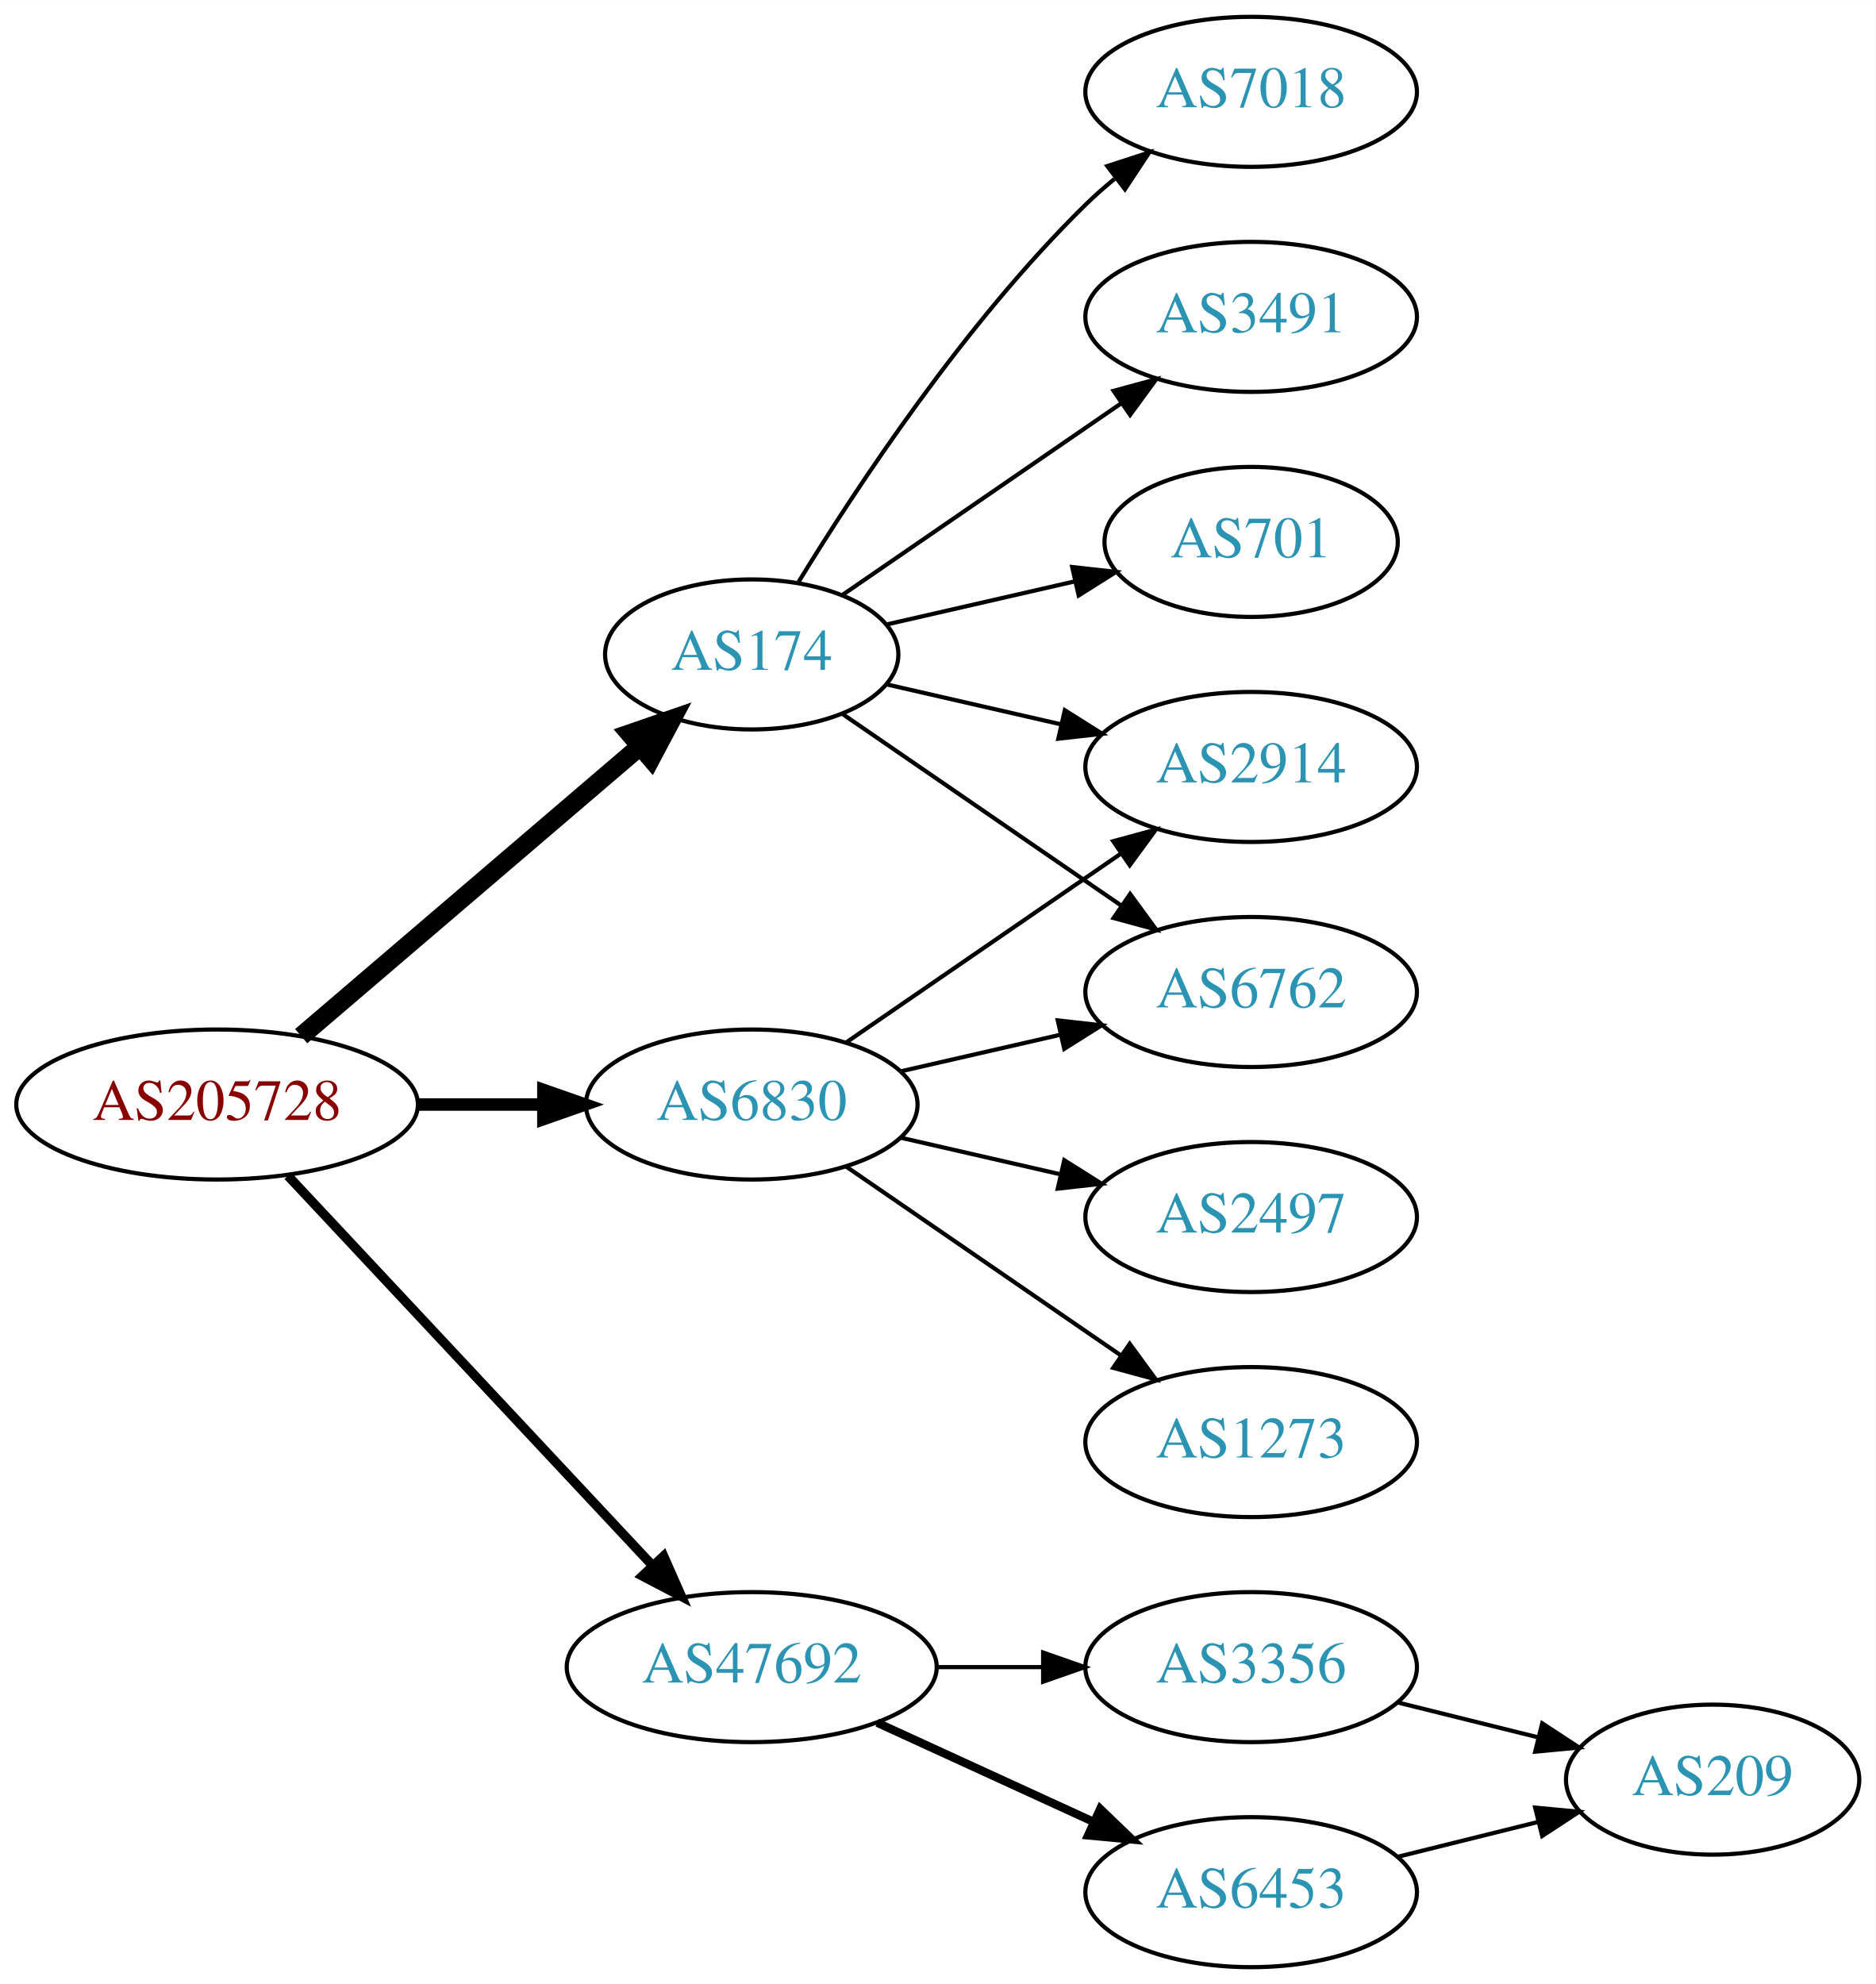
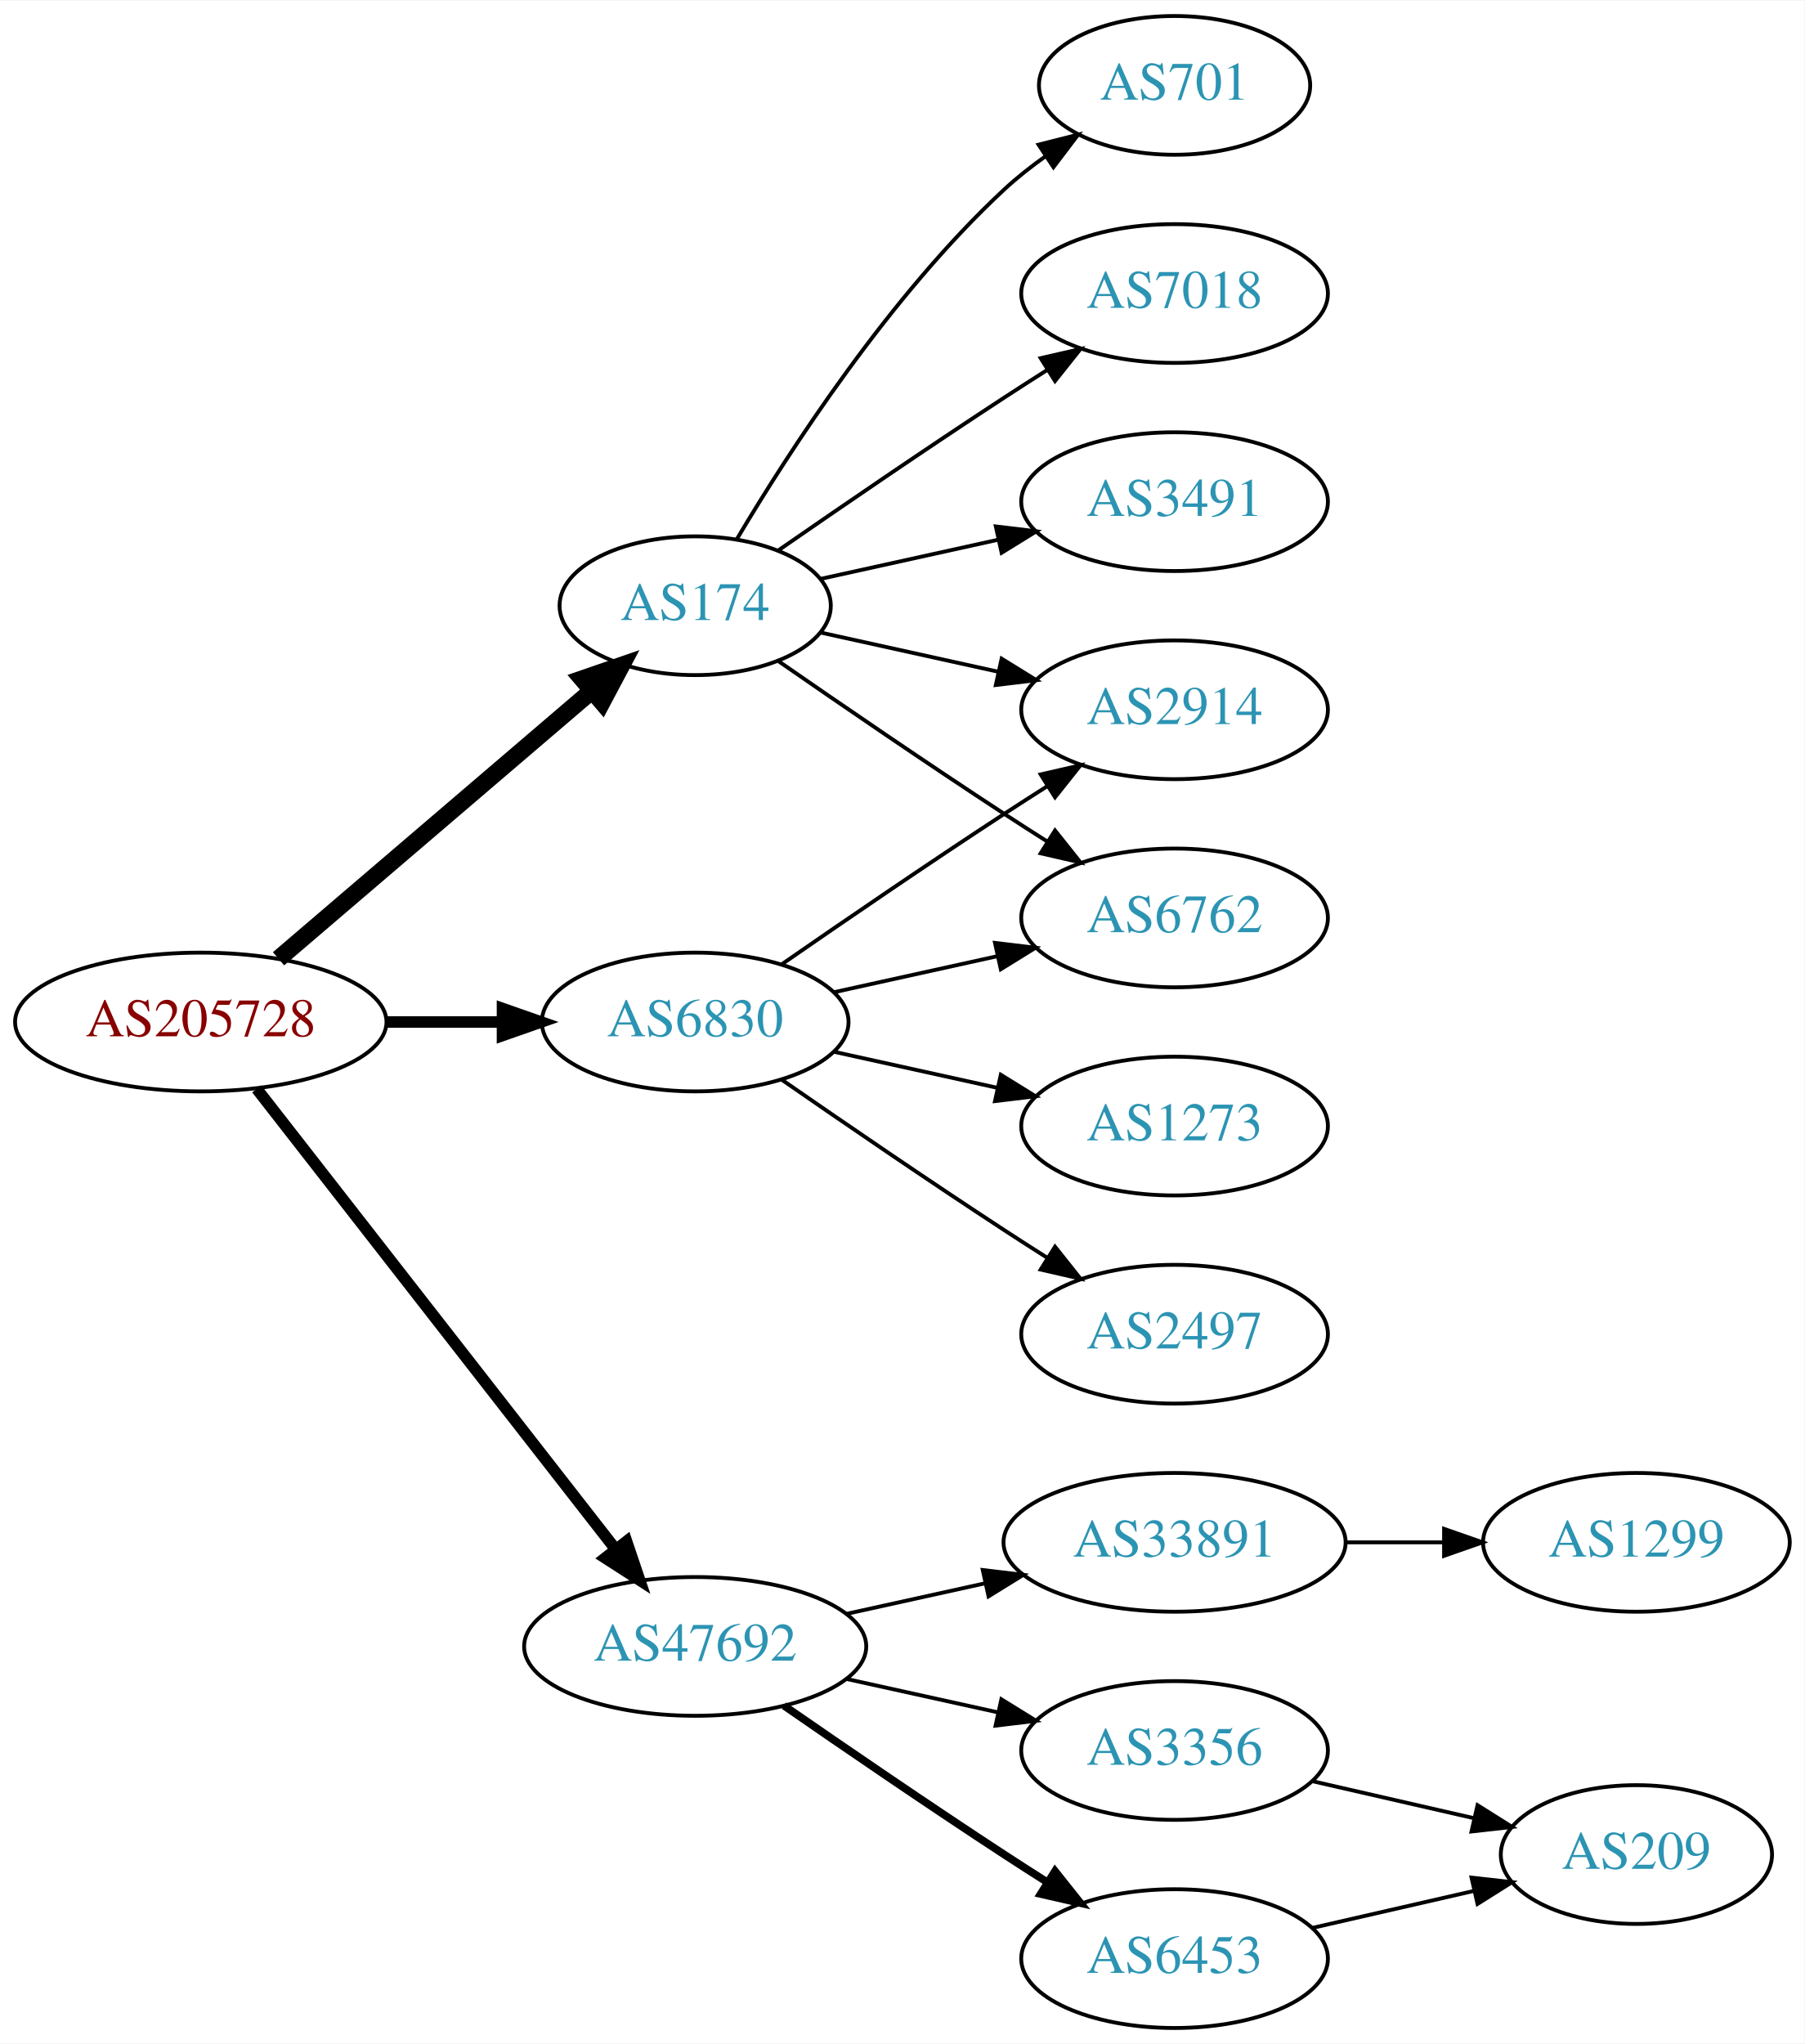
- <svg xmlns="http://www.w3.org/2000/svg" xmlns:xlink="http://www.w3.org/1999/xlink" width="450pt" height="476pt" viewBox="0.00 0.00 450.07 476.00">
-   <g id="graph0" class="graph" transform="scale(1 1) rotate(0) translate(4 472)">
-     <polygon fill="white" stroke="none" points="-4,4 -4,-472 446.07,-472 446.07,4 -4,4" />
+ <svg xmlns="http://www.w3.org/2000/svg" xmlns:xlink="http://www.w3.org/1999/xlink" width="468pt" height="530pt" viewBox="0.00 0.00 468.27 530.00">
+   <g id="graph0" class="graph" transform="scale(1 1) rotate(0) translate(4 526)">
+     <polygon fill="white" stroke="none" points="-4,4 -4,-526 464.269,-526 464.269,4 -4,4" />
    <g id="node1" class="node">
      <g id="a_node1">
        <a xlink:href="/asn/205728" xlink:title="AS205728 ~ Cream Finance IT Austria GmbH [AT]">
-           <ellipse fill="#ffffff" stroke="black" cx="48.096" cy="-207" rx="48.192" ry="18" />
-           <text text-anchor="middle" x="48.096" y="-203.3" font-family="Times,serif" font-size="14.00" fill="#880000">AS205728</text>
+           <ellipse fill="#ffffff" stroke="black" cx="48.096" cy="-261" rx="48.192" ry="18" />
+           <text text-anchor="middle" x="48.096" y="-257.3" font-family="Times,serif" font-size="14.00" fill="#880000">AS205728</text>
        </a>
      </g>
    </g>
    <g id="node2" class="node">
      <g id="a_node2">
        <a xlink:href="/asn/174" xlink:title="AS174 ~ Cogent Communications [US]">
-           <ellipse fill="#ffffff" stroke="black" cx="176.388" cy="-315" rx="35.194" ry="18" />
-           <text text-anchor="middle" x="176.388" y="-311.3" font-family="Times,serif" font-size="14.00" fill="#2c94b3">AS174</text>
+           <ellipse fill="#ffffff" stroke="black" cx="176.388" cy="-369" rx="35.194" ry="18" />
+           <text text-anchor="middle" x="176.388" y="-365.3" font-family="Times,serif" font-size="14.00" fill="#2c94b3">AS174</text>
        </a>
      </g>
    </g>
    <g id="edge1" class="edge">
-       <path fill="none" stroke="black" stroke-width="4.5" d="M68.277,-223.403C89.975,-241.958 125.423,-272.272 149.547,-292.902" />
-       <polygon fill="black" stroke="black" stroke-width="4.5" points="147.098,-295.989 157.257,-299.496 152.216,-290.004 147.098,-295.989" />
+       <path fill="none" stroke="black" stroke-width="4.5" d="M68.277,-277.403C89.975,-295.958 125.423,-326.272 149.547,-346.902" />
+       <polygon fill="black" stroke="black" stroke-width="4.5" points="147.098,-349.989 157.257,-353.496 152.216,-344.004 147.098,-349.989" />
    </g>
    <g id="node3" class="node">
      <g id="a_node3">
        <a xlink:href="/asn/6830" xlink:title="AS6830 ~ LGI-UPC [AT]">
-           <ellipse fill="#ffffff" stroke="black" cx="176.388" cy="-207" rx="39.794" ry="18" />
-           <text text-anchor="middle" x="176.388" y="-203.3" font-family="Times,serif" font-size="14.00" fill="#2c94b3">AS6830</text>
+           <ellipse fill="#ffffff" stroke="black" cx="176.388" cy="-261" rx="39.794" ry="18" />
+           <text text-anchor="middle" x="176.388" y="-257.3" font-family="Times,serif" font-size="14.00" fill="#2c94b3">AS6830</text>
        </a>
      </g>
    </g>
    <g id="edge2" class="edge">
-       <path fill="none" stroke="black" stroke-width="3" d="M96.481,-207C106.248,-207 116.551,-207 126.373,-207" />
-       <polygon fill="black" stroke="black" stroke-width="3" points="126.393,-210.5 136.393,-207 126.393,-203.5 126.393,-210.5" />
+       <path fill="none" stroke="black" stroke-width="3" d="M96.481,-261C106.248,-261 116.551,-261 126.373,-261" />
+       <polygon fill="black" stroke="black" stroke-width="3" points="126.393,-264.5 136.393,-261 126.393,-257.5 126.393,-264.5" />
    </g>
    <g id="node4" class="node">
      <g id="a_node4">
        <a xlink:href="/asn/47692" xlink:title="AS47692 ~ Nessus GmbH [AT]">
-           <ellipse fill="#ffffff" stroke="black" cx="176.388" cy="-72" rx="44.393" ry="18" />
-           <text text-anchor="middle" x="176.388" y="-68.3" font-family="Times,serif" font-size="14.00" fill="#2c94b3">AS47692</text>
+           <ellipse fill="#ffffff" stroke="black" cx="176.388" cy="-99" rx="44.393" ry="18" />
+           <text text-anchor="middle" x="176.388" y="-95.3" font-family="Times,serif" font-size="14.00" fill="#2c94b3">AS47692</text>
        </a>
      </g>
    </g>
    <g id="edge3" class="edge">
-       <path fill="none" stroke="black" stroke-width="2.25" d="M65.091,-189.902C87.201,-166.267 127.23,-123.478 152.501,-96.464" />
-       <polygon fill="black" stroke="black" stroke-width="2.25" points="155.247,-98.653 159.522,-88.959 150.135,-93.871 155.247,-98.653" />
+       <path fill="none" stroke="black" stroke-width="3" d="M62.611,-243.663C84.925,-215.04 129.574,-157.767 155.498,-124.514" />
+       <polygon fill="black" stroke="black" stroke-width="3" points="158.581,-126.251 161.969,-116.212 153.061,-121.947 158.581,-126.251" />
    </g>
    <g id="node5" class="node">
      <g id="a_node5">
-         <a xlink:href="/asn/7018" xlink:title="AS7018 ~ AT&amp;T Services, Inc. [US]">
-           <ellipse fill="#ffffff" stroke="black" cx="296.23" cy="-450" rx="39.794" ry="18" />
-           <text text-anchor="middle" x="296.23" y="-446.3" font-family="Times,serif" font-size="14.00" fill="#2c94b3">AS7018</text>
+         <a xlink:href="/asn/701" xlink:title="AS701 ~ UUNET [US]">
+           <ellipse fill="#ffffff" stroke="black" cx="300.78" cy="-504" rx="35.194" ry="18" />
+           <text text-anchor="middle" x="300.78" y="-500.3" font-family="Times,serif" font-size="14.00" fill="#2c94b3">AS701</text>
        </a>
      </g>
    </g>
    <g id="edge4" class="edge">
-       <path fill="none" stroke="black" d="M187.653,-332.44C201.462,-354.991 227.651,-394.722 256.584,-423 258.724,-425.092 261.041,-427.137 263.441,-429.106" />
-       <polygon fill="black" stroke="black" points="261.708,-432.185 271.782,-435.464 265.951,-426.618 261.708,-432.185" />
+       <path fill="none" stroke="black" d="M187.201,-386.279C200.706,-409.011 226.766,-449.314 256.584,-477 259.881,-480.061 263.573,-482.972 267.374,-485.672" />
+       <polygon fill="black" stroke="black" points="265.485,-488.619 275.756,-491.22 269.349,-482.781 265.485,-488.619" />
    </g>
    <g id="node6" class="node">
      <g id="a_node6">
-         <a xlink:href="/asn/6762" xlink:title="AS6762 ~ TELECOM ITALIA SPARKLE S.p.A. [IT]">
-           <ellipse fill="#ffffff" stroke="black" cx="296.23" cy="-234" rx="39.794" ry="18" />
-           <text text-anchor="middle" x="296.23" y="-230.3" font-family="Times,serif" font-size="14.00" fill="#2c94b3">AS6762</text>
+         <a xlink:href="/asn/7018" xlink:title="AS7018 ~ AT&amp;T Services, Inc. [US]">
+           <ellipse fill="#ffffff" stroke="black" cx="300.78" cy="-450" rx="39.794" ry="18" />
+           <text text-anchor="middle" x="300.78" y="-446.3" font-family="Times,serif" font-size="14.00" fill="#2c94b3">AS7018</text>
        </a>
      </g>
    </g>
    <g id="edge5" class="edge">
-       <path fill="none" stroke="black" d="M198.184,-300.705C216.768,-287.932 244.218,-269.063 265.187,-254.651" />
-       <polygon fill="black" stroke="black" points="267.186,-257.524 273.444,-248.975 263.221,-251.755 267.186,-257.524" />
+       <path fill="none" stroke="black" d="M198.079,-383.44C213.97,-394.449 236.52,-409.897 256.584,-423 260.166,-425.339 263.936,-427.759 267.696,-430.144" />
+       <polygon fill="black" stroke="black" points="266.03,-433.231 276.357,-435.596 269.759,-427.307 266.03,-433.231" />
    </g>
    <g id="node7" class="node">
      <g id="a_node7">
-         <a xlink:href="/asn/3491" xlink:title="AS3491 ~ PCCW Global, Inc. [US]">
-           <ellipse fill="#ffffff" stroke="black" cx="296.23" cy="-396" rx="39.794" ry="18" />
-           <text text-anchor="middle" x="296.23" y="-392.3" font-family="Times,serif" font-size="14.00" fill="#2c94b3">AS3491</text>
+         <a xlink:href="/asn/2914" xlink:title="AS2914 ~ NTT America, Inc. [US]">
+           <ellipse fill="#ffffff" stroke="black" cx="300.78" cy="-342" rx="39.794" ry="18" />
+           <text text-anchor="middle" x="300.78" y="-338.3" font-family="Times,serif" font-size="14.00" fill="#2c94b3">AS2914</text>
        </a>
      </g>
    </g>
    <g id="edge6" class="edge">
-       <path fill="none" stroke="black" d="M198.184,-329.295C216.768,-342.068 244.218,-360.937 265.187,-375.349" />
-       <polygon fill="black" stroke="black" points="263.221,-378.245 273.444,-381.025 267.186,-372.476 263.221,-378.245" />
+       <path fill="none" stroke="black" d="M208.907,-362.047C222.967,-358.945 239.785,-355.235 255.109,-351.854" />
+       <polygon fill="black" stroke="black" points="255.908,-355.262 264.919,-349.69 254.4,-348.427 255.908,-355.262" />
    </g>
    <g id="node8" class="node">
      <g id="a_node8">
-         <a xlink:href="/asn/2914" xlink:title="AS2914 ~ NTT America, Inc. [US]">
-           <ellipse fill="#ffffff" stroke="black" cx="296.23" cy="-288" rx="39.794" ry="18" />
-           <text text-anchor="middle" x="296.23" y="-284.3" font-family="Times,serif" font-size="14.00" fill="#2c94b3">AS2914</text>
+         <a xlink:href="/asn/3491" xlink:title="AS3491 ~ PCCW Global, Inc. [US]">
+           <ellipse fill="#ffffff" stroke="black" cx="300.78" cy="-396" rx="39.794" ry="18" />
+           <text text-anchor="middle" x="300.78" y="-392.3" font-family="Times,serif" font-size="14.00" fill="#2c94b3">AS3491</text>
        </a>
      </g>
    </g>
    <g id="edge7" class="edge">
-       <path fill="none" stroke="black" d="M208.658,-307.835C221.497,-304.894 236.602,-301.433 250.569,-298.233" />
-       <polygon fill="black" stroke="black" points="251.524,-301.605 260.49,-295.96 249.961,-294.781 251.524,-301.605" />
+       <path fill="none" stroke="black" d="M208.907,-375.953C222.967,-379.055 239.785,-382.765 255.109,-386.146" />
+       <polygon fill="black" stroke="black" points="254.4,-389.573 264.919,-388.31 255.908,-382.738 254.4,-389.573" />
    </g>
    <g id="node9" class="node">
      <g id="a_node9">
-         <a xlink:href="/asn/701" xlink:title="AS701 ~ UUNET [US]">
-           <ellipse fill="#ffffff" stroke="black" cx="296.23" cy="-342" rx="35.194" ry="18" />
-           <text text-anchor="middle" x="296.23" y="-338.3" font-family="Times,serif" font-size="14.00" fill="#2c94b3">AS701</text>
+         <a xlink:href="/asn/6762" xlink:title="AS6762 ~ TELECOM ITALIA SPARKLE S.p.A. [IT]">
+           <ellipse fill="#ffffff" stroke="black" cx="300.78" cy="-288" rx="39.794" ry="18" />
+           <text text-anchor="middle" x="300.78" y="-284.3" font-family="Times,serif" font-size="14.00" fill="#2c94b3">AS6762</text>
        </a>
      </g>
    </g>
    <g id="edge8" class="edge">
-       <path fill="none" stroke="black" d="M208.658,-322.165C222.508,-325.338 238.995,-329.115 253.846,-332.518" />
-       <polygon fill="black" stroke="black" points="253.285,-335.98 263.814,-334.802 254.848,-329.157 253.285,-335.98" />
+       <path fill="none" stroke="black" d="M198.079,-354.56C213.97,-343.551 236.52,-328.103 256.584,-315 260.166,-312.661 263.936,-310.241 267.696,-307.856" />
+       <polygon fill="black" stroke="black" points="269.759,-310.693 276.357,-302.404 266.03,-304.769 269.759,-310.693" />
+     </g>
+     <g id="edge9" class="edge">
+       <path fill="none" stroke="black" d="M198.745,-275.901C214.596,-286.877 236.799,-302.079 256.584,-315 260.166,-317.339 263.936,-319.759 267.696,-322.144" />
+       <polygon fill="black" stroke="black" points="266.03,-325.231 276.357,-327.596 269.759,-319.307 266.03,-325.231" />
    </g>
    <g id="edge10" class="edge">
-       <path fill="none" stroke="black" d="M212.107,-214.955C224.107,-217.704 237.728,-220.825 250.42,-223.733" />
-       <polygon fill="black" stroke="black" points="249.823,-227.187 260.352,-226.009 251.386,-220.364 249.823,-227.187" />
-     </g>
-     <g id="edge11" class="edge">
-       <path fill="none" stroke="black" d="M199.002,-221.857C217.49,-234.565 244.304,-252.995 264.934,-267.175" />
-       <polygon fill="black" stroke="black" points="263.13,-270.183 273.354,-272.963 267.096,-264.414 263.13,-270.183" />
+       <path fill="none" stroke="black" d="M212.46,-268.737C225.647,-271.646 240.827,-274.995 254.793,-278.076" />
+       <polygon fill="black" stroke="black" points="254.183,-281.525 264.702,-280.262 255.691,-274.69 254.183,-281.525" />
    </g>
    <g id="node10" class="node">
      <g id="a_node10">
        <a xlink:href="/asn/1273" xlink:title="AS1273 ~ Vodafone Group PLC [EU]">
-           <ellipse fill="#ffffff" stroke="black" cx="296.23" cy="-126" rx="39.794" ry="18" />
-           <text text-anchor="middle" x="296.23" y="-122.3" font-family="Times,serif" font-size="14.00" fill="#2c94b3">AS1273</text>
-         </a>
-       </g>
-     </g>
-     <g id="edge9" class="edge">
-       <path fill="none" stroke="black" d="M199.002,-192.143C217.49,-179.435 244.304,-161.005 264.934,-146.825" />
-       <polygon fill="black" stroke="black" points="267.096,-149.586 273.354,-141.037 263.13,-143.817 267.096,-149.586" />
+           <ellipse fill="#ffffff" stroke="black" cx="300.78" cy="-234" rx="39.794" ry="18" />
+           <text text-anchor="middle" x="300.78" y="-230.3" font-family="Times,serif" font-size="14.00" fill="#2c94b3">AS1273</text>
+         </a>
+       </g>
+     </g>
+     <g id="edge11" class="edge">
+       <path fill="none" stroke="black" d="M212.46,-253.263C225.647,-250.354 240.827,-247.005 254.793,-243.924" />
+       <polygon fill="black" stroke="black" points="255.691,-247.31 264.702,-241.738 254.183,-240.475 255.691,-247.31" />
    </g>
    <g id="node11" class="node">
      <g id="a_node11">
        <a xlink:href="/asn/2497" xlink:title="AS2497 ~ Internet Initiative Japan Inc. [JP]">
-           <ellipse fill="#ffffff" stroke="black" cx="296.23" cy="-180" rx="39.794" ry="18" />
-           <text text-anchor="middle" x="296.23" y="-176.3" font-family="Times,serif" font-size="14.00" fill="#2c94b3">AS2497</text>
+           <ellipse fill="#ffffff" stroke="black" cx="300.78" cy="-180" rx="39.794" ry="18" />
+           <text text-anchor="middle" x="300.78" y="-176.3" font-family="Times,serif" font-size="14.00" fill="#2c94b3">AS2497</text>
        </a>
      </g>
    </g>
    <g id="edge12" class="edge">
-       <path fill="none" stroke="black" d="M212.107,-199.045C224.107,-196.296 237.728,-193.175 250.42,-190.267" />
-       <polygon fill="black" stroke="black" points="251.386,-193.636 260.352,-187.991 249.823,-186.813 251.386,-193.636" />
+       <path fill="none" stroke="black" d="M198.745,-246.099C214.596,-235.123 236.799,-219.921 256.584,-207 260.166,-204.661 263.936,-202.241 267.696,-199.856" />
+       <polygon fill="black" stroke="black" points="269.759,-202.693 276.357,-194.404 266.03,-196.769 269.759,-202.693" />
    </g>
    <g id="node12" class="node">
      <g id="a_node12">
        <a xlink:href="/asn/3356" xlink:title="AS3356 ~ Level 3 Parent, LLC [US]">
-           <ellipse fill="#ffffff" stroke="black" cx="296.23" cy="-72" rx="39.794" ry="18" />
-           <text text-anchor="middle" x="296.23" y="-68.3" font-family="Times,serif" font-size="14.00" fill="#2c94b3">AS3356</text>
+           <ellipse fill="#ffffff" stroke="black" cx="300.78" cy="-72" rx="39.794" ry="18" />
+           <text text-anchor="middle" x="300.78" y="-68.3" font-family="Times,serif" font-size="14.00" fill="#2c94b3">AS3356</text>
        </a>
      </g>
    </g>
    <g id="edge13" class="edge">
-       <path fill="none" stroke="black" d="M220.599,-72C228.911,-72 237.674,-72 246.156,-72" />
-       <polygon fill="black" stroke="black" points="246.315,-75.5 256.315,-72 246.315,-68.5 246.315,-75.5" />
+       <path fill="none" stroke="black" d="M215.777,-90.531C228.168,-87.798 242.015,-84.743 254.836,-81.915" />
+       <polygon fill="black" stroke="black" points="255.839,-85.278 264.85,-79.706 254.331,-78.442 255.839,-85.278" />
    </g>
    <g id="node13" class="node">
      <g id="a_node13">
        <a xlink:href="/asn/6453" xlink:title="AS6453 ~ TATA COMMUNICATIONS (AMERICA) INC [US]">
-           <ellipse fill="#ffffff" stroke="black" cx="296.23" cy="-18" rx="39.794" ry="18" />
-           <text text-anchor="middle" x="296.23" y="-14.3" font-family="Times,serif" font-size="14.00" fill="#2c94b3">AS6453</text>
+           <ellipse fill="#ffffff" stroke="black" cx="300.78" cy="-18" rx="39.794" ry="18" />
+           <text text-anchor="middle" x="300.78" y="-14.3" font-family="Times,serif" font-size="14.00" fill="#2c94b3">AS6453</text>
        </a>
      </g>
    </g>
    <g id="edge14" class="edge">
-       <path fill="none" stroke="black" stroke-width="2" d="M206.517,-58.652C222.128,-51.498 241.526,-42.609 258.198,-34.969" />
-       <polygon fill="black" stroke="black" stroke-width="2" points="260.017,-37.986 267.65,-30.638 257.101,-31.622 260.017,-37.986" />
+       <path fill="none" stroke="black" stroke-width="2" d="M199.418,-83.633C215.221,-72.695 237.077,-57.739 256.584,-45 260.166,-42.661 263.936,-40.241 267.696,-37.856" />
+       <polygon fill="black" stroke="black" stroke-width="2" points="269.759,-40.693 276.357,-32.404 266.03,-34.769 269.759,-40.693" />
    </g>
    <g id="node14" class="node">
      <g id="a_node14">
+         <a xlink:href="/asn/33891" xlink:title="AS33891 ~ CORE-BACKBONE GMBH GLOBAL NETWORK [DE]">
+           <ellipse fill="#ffffff" stroke="black" cx="300.78" cy="-126" rx="44.393" ry="18" />
+           <text text-anchor="middle" x="300.78" y="-122.3" font-family="Times,serif" font-size="14.00" fill="#2c94b3">AS33891</text>
+         </a>
+       </g>
+     </g>
+     <g id="edge15" class="edge">
+       <path fill="none" stroke="black" d="M215.777,-107.469C227.169,-109.982 239.792,-112.767 251.716,-115.397" />
+       <polygon fill="black" stroke="black" points="251.007,-118.825 261.526,-117.561 252.515,-111.989 251.007,-118.825" />
+     </g>
+     <g id="node15" class="node">
+       <g id="a_node15">
        <a xlink:href="/asn/209" xlink:title="AS209 ~ CenturyLink Communications, LLC [US]">
-           <ellipse fill="#ffffff" stroke="black" cx="406.973" cy="-45" rx="35.194" ry="18" />
-           <text text-anchor="middle" x="406.973" y="-41.3" font-family="Times,serif" font-size="14.00" fill="#2c94b3">AS209</text>
-         </a>
-       </g>
-     </g>
-     <g id="edge15" class="edge">
-       <path fill="none" stroke="black" d="M331.339,-63.531C342.021,-60.879 353.921,-57.924 365.024,-55.167" />
-       <polygon fill="black" stroke="black" points="366.077,-58.512 374.939,-52.706 364.391,-51.718 366.077,-58.512" />
+           <ellipse fill="#ffffff" stroke="black" cx="420.622" cy="-45" rx="35.194" ry="18" />
+           <text text-anchor="middle" x="420.622" y="-41.3" font-family="Times,serif" font-size="14.00" fill="#2c94b3">AS209</text>
+         </a>
+       </g>
    </g>
    <g id="edge16" class="edge">
-       <path fill="none" stroke="black" d="M331.339,-26.469C342.021,-29.121 353.921,-32.076 365.024,-34.833" />
-       <polygon fill="black" stroke="black" points="364.391,-38.282 374.939,-37.294 366.077,-31.488 364.391,-38.282" />
+       <path fill="none" stroke="black" d="M336.499,-64.045C349.592,-61.045 364.614,-57.603 378.255,-54.478" />
+       <polygon fill="black" stroke="black" points="379.396,-57.807 388.362,-52.162 377.833,-50.984 379.396,-57.807" />
+     </g>
+     <g id="edge17" class="edge">
+       <path fill="none" stroke="black" d="M336.499,-25.955C349.592,-28.955 364.614,-32.397 378.255,-35.522" />
+       <polygon fill="black" stroke="black" points="377.833,-39.016 388.362,-37.838 379.396,-32.193 377.833,-39.016" />
+     </g>
+     <g id="node16" class="node">
+       <g id="a_node16">
+         <a xlink:href="/asn/1299" xlink:title="AS1299 ~ Telia Carrier [EU]">
+           <ellipse fill="#ffffff" stroke="black" cx="420.622" cy="-126" rx="39.794" ry="18" />
+           <text text-anchor="middle" x="420.622" y="-122.3" font-family="Times,serif" font-size="14.00" fill="#2c94b3">AS1299</text>
+         </a>
+       </g>
+     </g>
+     <g id="edge18" class="edge">
+       <path fill="none" stroke="black" d="M344.991,-126C353.303,-126 362.066,-126 370.548,-126" />
+       <polygon fill="black" stroke="black" points="370.707,-129.5 380.707,-126 370.707,-122.5 370.707,-129.5" />
    </g>
  </g>
</svg>
